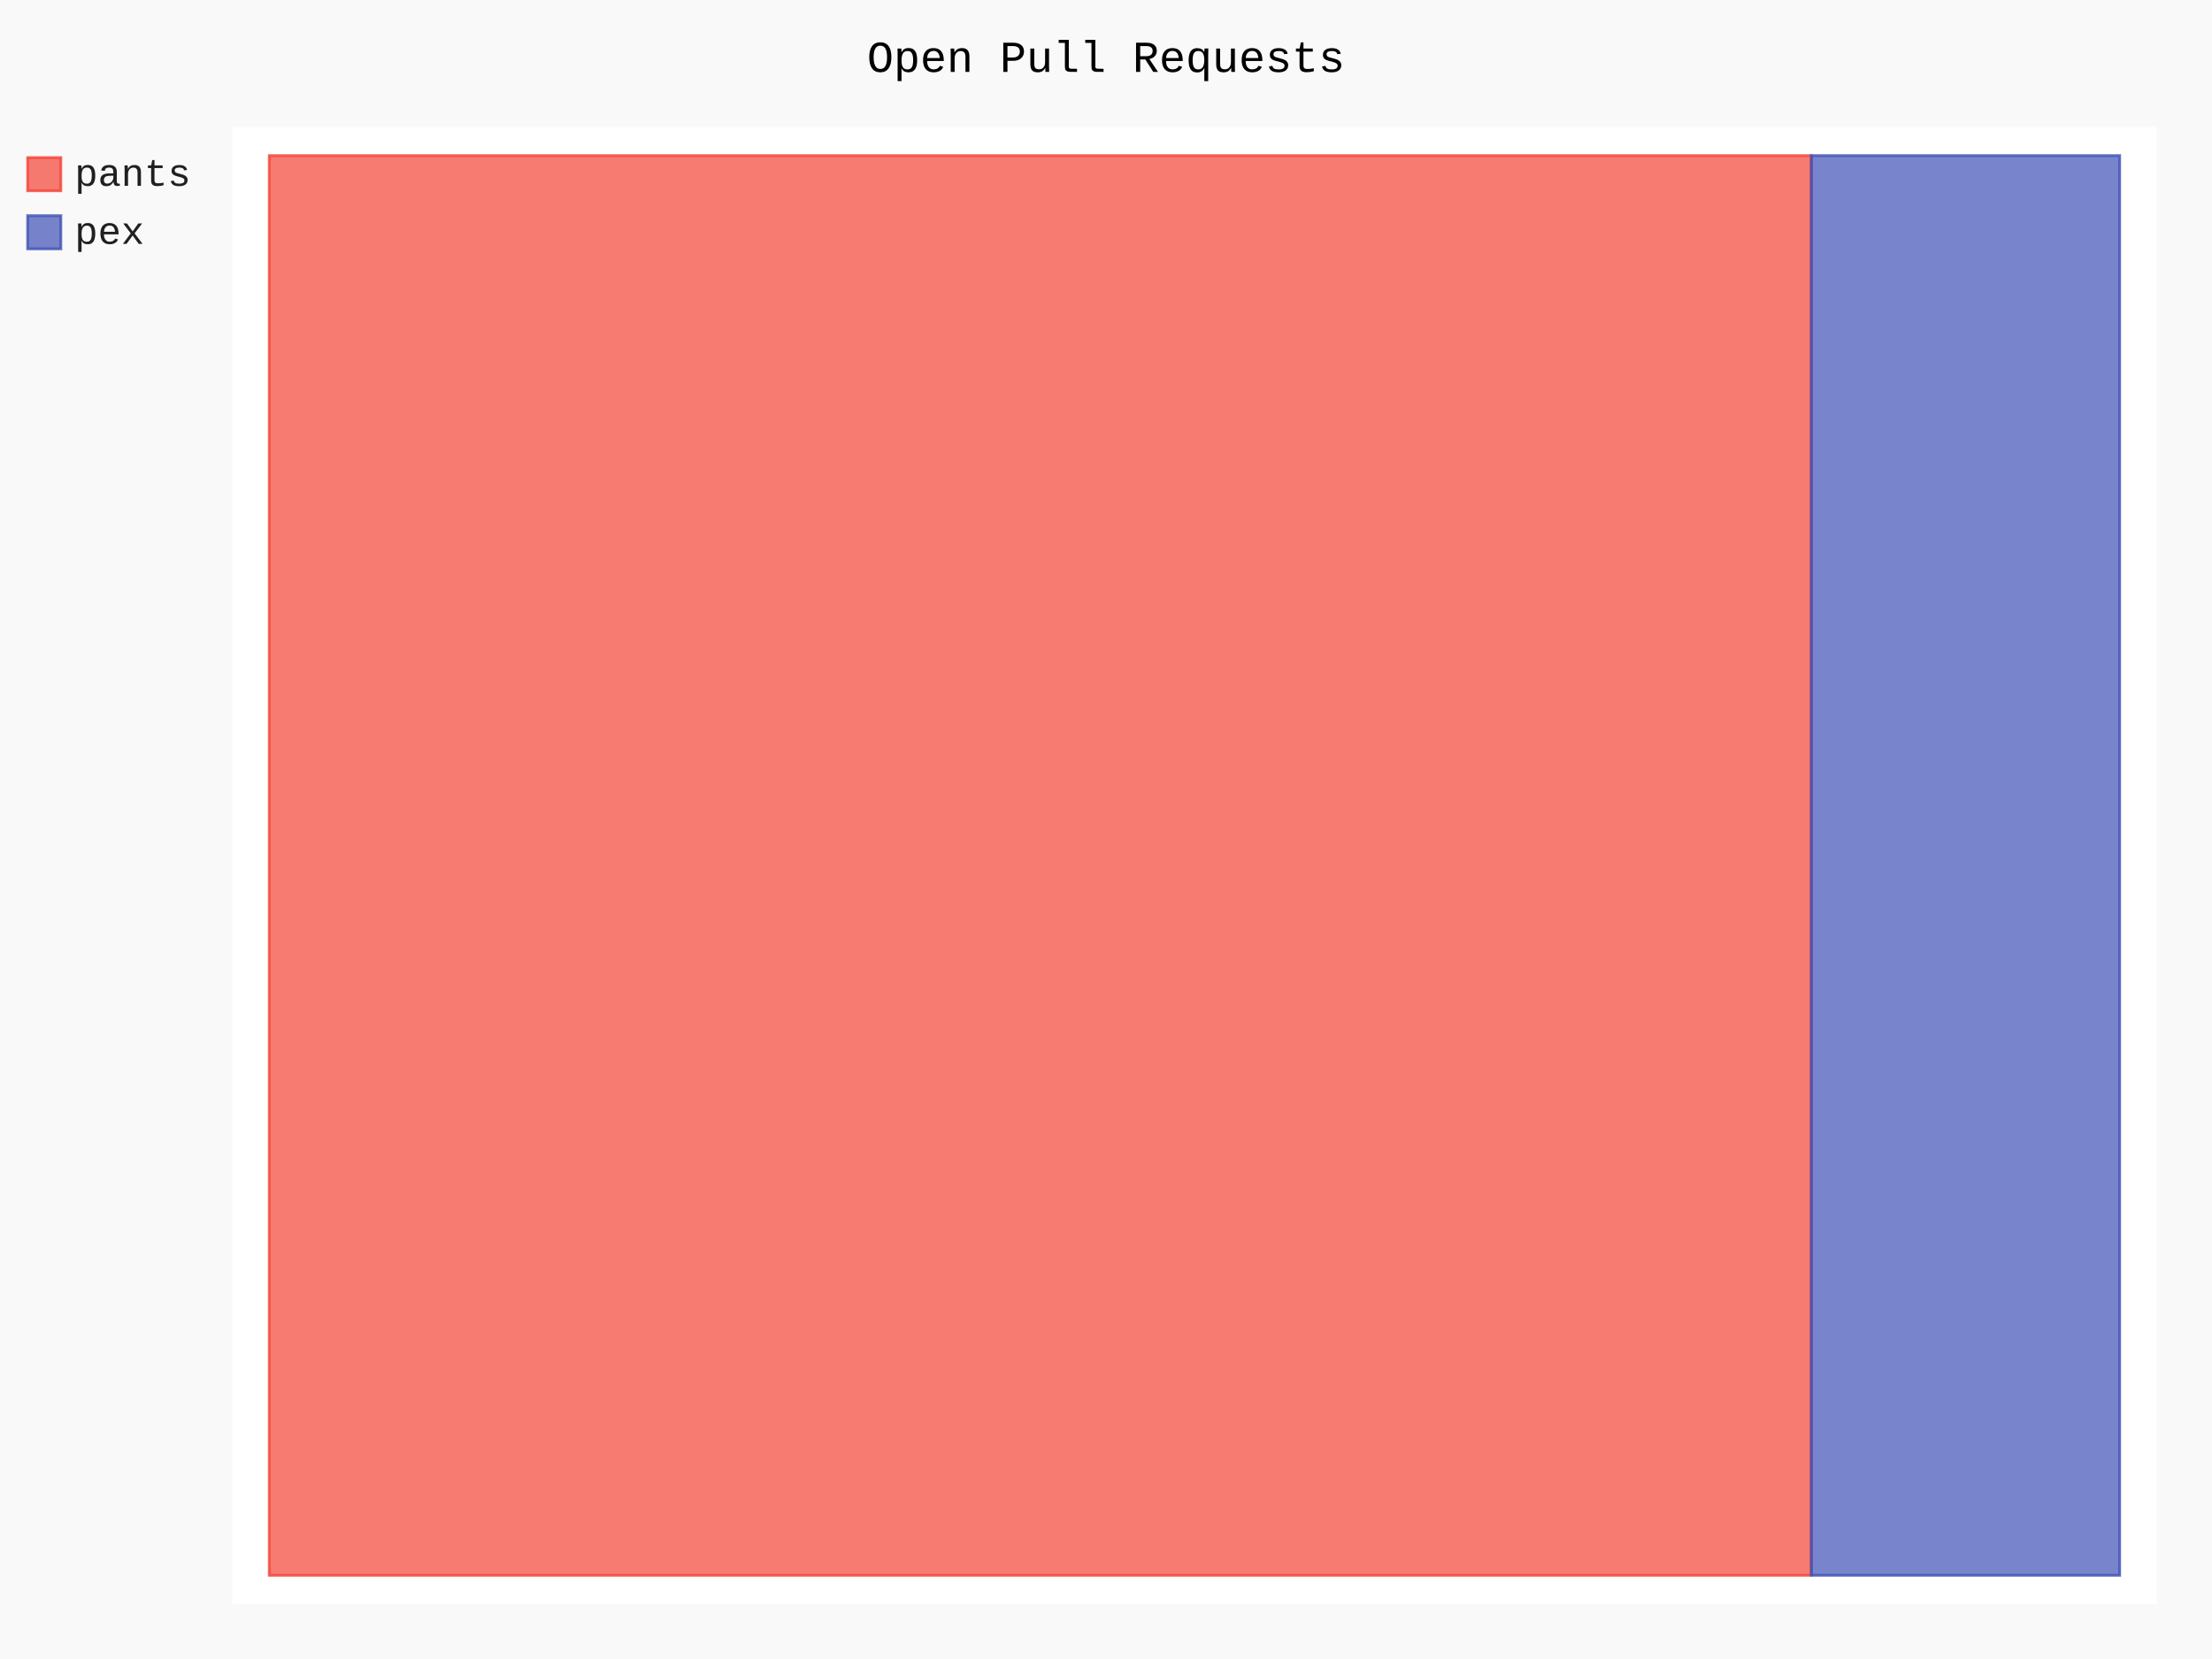
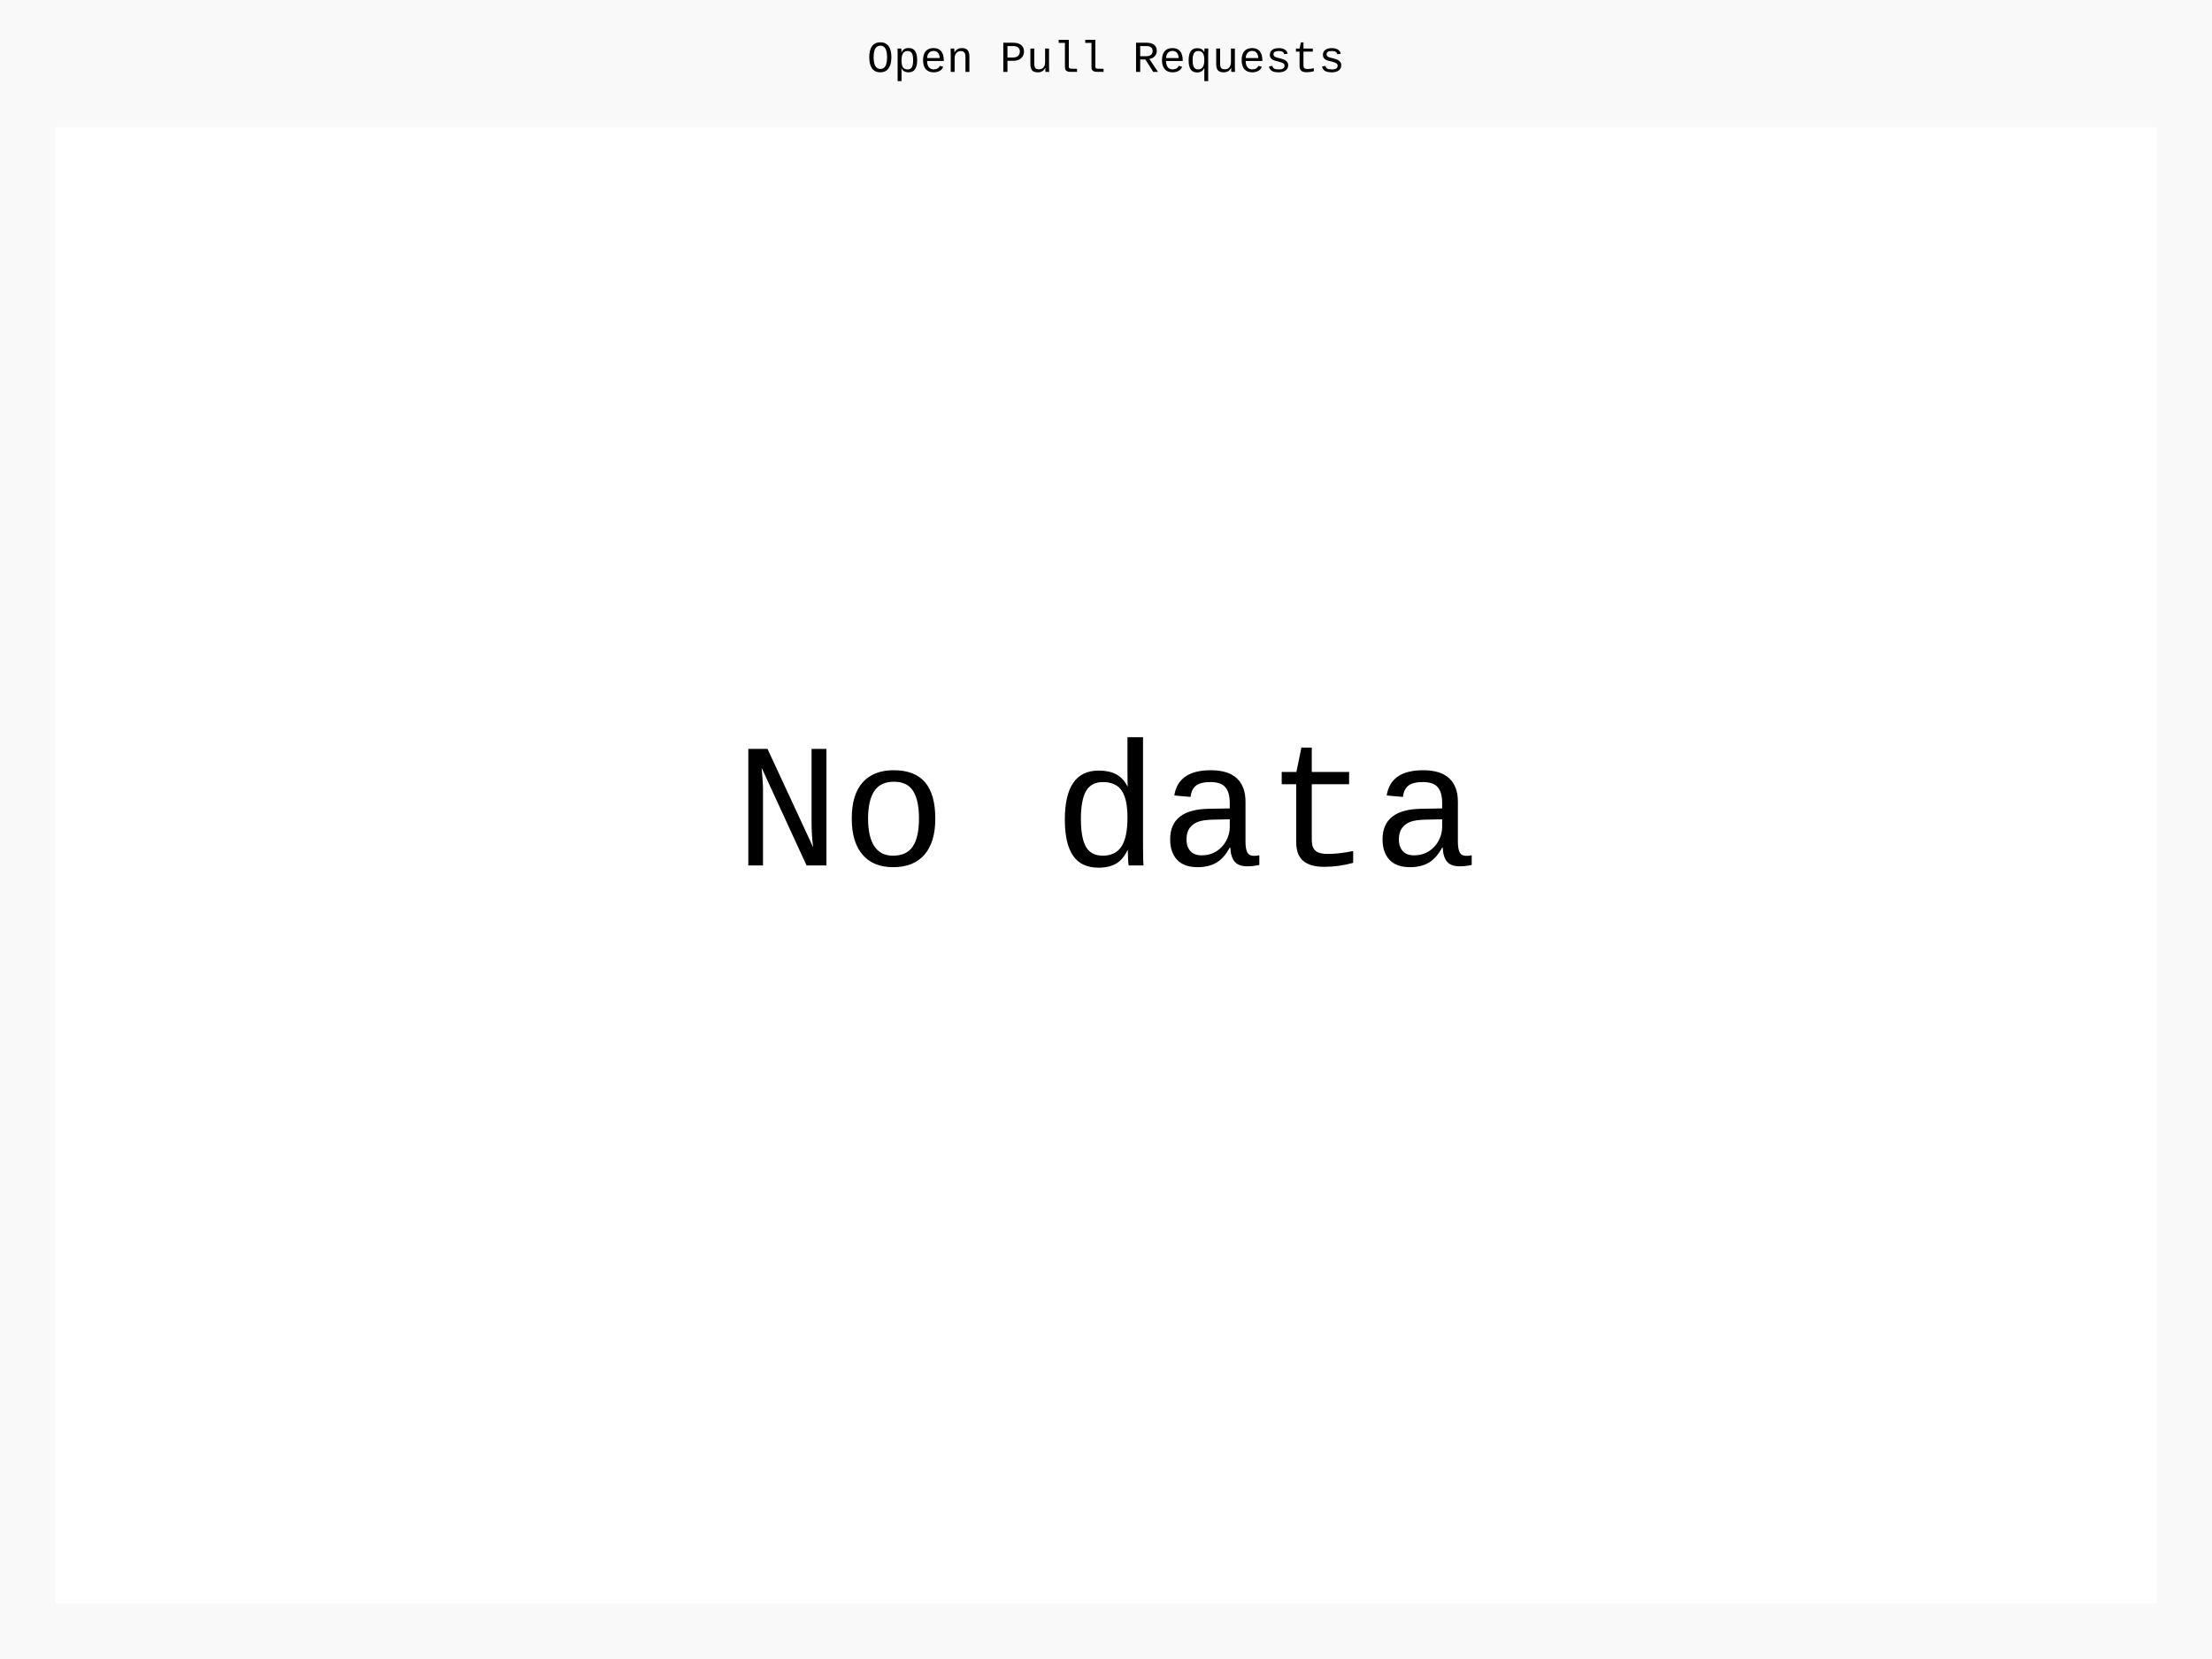
- <svg xmlns="http://www.w3.org/2000/svg" id="chart-5155d886-f096-43bf-992d-ae678c582a9e" class="pygal-chart" viewBox="0 0 800 600">
+ <svg xmlns="http://www.w3.org/2000/svg" id="chart-5dd337bc-f930-4a38-8f6f-3b0da104c1dd" class="pygal-chart" viewBox="0 0 800 600">
  <defs>
-     <style type="text/css">#chart-5155d886-f096-43bf-992d-ae678c582a9e{-webkit-user-select:none;-webkit-font-smoothing:antialiased;font-family:Consolas,"Liberation Mono",Menlo,Courier,monospace}#chart-5155d886-f096-43bf-992d-ae678c582a9e .title{font-family:Consolas,"Liberation Mono",Menlo,Courier,monospace;font-size:16px}#chart-5155d886-f096-43bf-992d-ae678c582a9e .legends .legend text{font-family:Consolas,"Liberation Mono",Menlo,Courier,monospace;font-size:14px}#chart-5155d886-f096-43bf-992d-ae678c582a9e .axis text{font-family:Consolas,"Liberation Mono",Menlo,Courier,monospace;font-size:10px}#chart-5155d886-f096-43bf-992d-ae678c582a9e .axis text.major{font-family:Consolas,"Liberation Mono",Menlo,Courier,monospace;font-size:10px}#chart-5155d886-f096-43bf-992d-ae678c582a9e .text-overlay text.value{font-family:Consolas,"Liberation Mono",Menlo,Courier,monospace;font-size:16px}#chart-5155d886-f096-43bf-992d-ae678c582a9e .text-overlay text.label{font-family:Consolas,"Liberation Mono",Menlo,Courier,monospace;font-size:10px}#chart-5155d886-f096-43bf-992d-ae678c582a9e .tooltip{font-family:Consolas,"Liberation Mono",Menlo,Courier,monospace;font-size:14px}#chart-5155d886-f096-43bf-992d-ae678c582a9e text.no_data{font-family:Consolas,"Liberation Mono",Menlo,Courier,monospace;font-size:64px}
- #chart-5155d886-f096-43bf-992d-ae678c582a9e{background-color:rgba(249,249,249,1)}#chart-5155d886-f096-43bf-992d-ae678c582a9e path,#chart-5155d886-f096-43bf-992d-ae678c582a9e line,#chart-5155d886-f096-43bf-992d-ae678c582a9e rect,#chart-5155d886-f096-43bf-992d-ae678c582a9e circle{-webkit-transition:150ms;-moz-transition:150ms;transition:150ms}#chart-5155d886-f096-43bf-992d-ae678c582a9e .graph &gt; .background{fill:rgba(249,249,249,1)}#chart-5155d886-f096-43bf-992d-ae678c582a9e .plot &gt; .background{fill:rgba(255,255,255,1)}#chart-5155d886-f096-43bf-992d-ae678c582a9e .graph{fill:rgba(0,0,0,.87)}#chart-5155d886-f096-43bf-992d-ae678c582a9e text.no_data{fill:rgba(0,0,0,1)}#chart-5155d886-f096-43bf-992d-ae678c582a9e .title{fill:rgba(0,0,0,1)}#chart-5155d886-f096-43bf-992d-ae678c582a9e .legends .legend text{fill:rgba(0,0,0,.87)}#chart-5155d886-f096-43bf-992d-ae678c582a9e .legends .legend:hover text{fill:rgba(0,0,0,1)}#chart-5155d886-f096-43bf-992d-ae678c582a9e .axis .line{stroke:rgba(0,0,0,1)}#chart-5155d886-f096-43bf-992d-ae678c582a9e .axis .guide.line{stroke:rgba(0,0,0,.54)}#chart-5155d886-f096-43bf-992d-ae678c582a9e .axis .major.line{stroke:rgba(0,0,0,.87)}#chart-5155d886-f096-43bf-992d-ae678c582a9e .axis text.major{fill:rgba(0,0,0,1)}#chart-5155d886-f096-43bf-992d-ae678c582a9e .axis.y .guides:hover .guide.line,#chart-5155d886-f096-43bf-992d-ae678c582a9e .line-graph .axis.x .guides:hover .guide.line,#chart-5155d886-f096-43bf-992d-ae678c582a9e .stackedline-graph .axis.x .guides:hover .guide.line,#chart-5155d886-f096-43bf-992d-ae678c582a9e .xy-graph .axis.x .guides:hover .guide.line{stroke:rgba(0,0,0,1)}#chart-5155d886-f096-43bf-992d-ae678c582a9e .axis .guides:hover text{fill:rgba(0,0,0,1)}#chart-5155d886-f096-43bf-992d-ae678c582a9e .reactive{fill-opacity:.7;stroke-opacity:.8;stroke-width:1}#chart-5155d886-f096-43bf-992d-ae678c582a9e .ci{stroke:rgba(0,0,0,.87)}#chart-5155d886-f096-43bf-992d-ae678c582a9e .reactive.active,#chart-5155d886-f096-43bf-992d-ae678c582a9e .active .reactive{fill-opacity:.8;stroke-opacity:.9;stroke-width:4}#chart-5155d886-f096-43bf-992d-ae678c582a9e .ci .reactive.active{stroke-width:1.5}#chart-5155d886-f096-43bf-992d-ae678c582a9e .series text{fill:rgba(0,0,0,1)}#chart-5155d886-f096-43bf-992d-ae678c582a9e .tooltip rect{fill:rgba(255,255,255,1);stroke:rgba(0,0,0,1);-webkit-transition:opacity 150ms;-moz-transition:opacity 150ms;transition:opacity 150ms}#chart-5155d886-f096-43bf-992d-ae678c582a9e .tooltip .label{fill:rgba(0,0,0,.87)}#chart-5155d886-f096-43bf-992d-ae678c582a9e .tooltip .label{fill:rgba(0,0,0,.87)}#chart-5155d886-f096-43bf-992d-ae678c582a9e .tooltip .legend{font-size:.8em;fill:rgba(0,0,0,.54)}#chart-5155d886-f096-43bf-992d-ae678c582a9e .tooltip .x_label{font-size:.6em;fill:rgba(0,0,0,1)}#chart-5155d886-f096-43bf-992d-ae678c582a9e .tooltip .xlink{font-size:.5em;text-decoration:underline}#chart-5155d886-f096-43bf-992d-ae678c582a9e .tooltip .value{font-size:1.5em}#chart-5155d886-f096-43bf-992d-ae678c582a9e .bound{font-size:.5em}#chart-5155d886-f096-43bf-992d-ae678c582a9e .max-value{font-size:.75em;fill:rgba(0,0,0,.54)}#chart-5155d886-f096-43bf-992d-ae678c582a9e .map-element{fill:rgba(255,255,255,1);stroke:rgba(0,0,0,.54) !important}#chart-5155d886-f096-43bf-992d-ae678c582a9e .map-element .reactive{fill-opacity:inherit;stroke-opacity:inherit}#chart-5155d886-f096-43bf-992d-ae678c582a9e .color-0,#chart-5155d886-f096-43bf-992d-ae678c582a9e .color-0 a:visited{stroke:#F44336;fill:#F44336}#chart-5155d886-f096-43bf-992d-ae678c582a9e .color-1,#chart-5155d886-f096-43bf-992d-ae678c582a9e .color-1 a:visited{stroke:#3F51B5;fill:#3F51B5}#chart-5155d886-f096-43bf-992d-ae678c582a9e .text-overlay .color-0 text{fill:black}#chart-5155d886-f096-43bf-992d-ae678c582a9e .text-overlay .color-1 text{fill:black}
- #chart-5155d886-f096-43bf-992d-ae678c582a9e text.no_data{text-anchor:middle}#chart-5155d886-f096-43bf-992d-ae678c582a9e .guide.line{fill:none}#chart-5155d886-f096-43bf-992d-ae678c582a9e .centered{text-anchor:middle}#chart-5155d886-f096-43bf-992d-ae678c582a9e .title{text-anchor:middle}#chart-5155d886-f096-43bf-992d-ae678c582a9e .legends .legend text{fill-opacity:1}#chart-5155d886-f096-43bf-992d-ae678c582a9e .axis.x text{text-anchor:middle}#chart-5155d886-f096-43bf-992d-ae678c582a9e .axis.x:not(.web) text[transform]{text-anchor:start}#chart-5155d886-f096-43bf-992d-ae678c582a9e .axis.x:not(.web) text[transform].backwards{text-anchor:end}#chart-5155d886-f096-43bf-992d-ae678c582a9e .axis.y text{text-anchor:end}#chart-5155d886-f096-43bf-992d-ae678c582a9e .axis.y text[transform].backwards{text-anchor:start}#chart-5155d886-f096-43bf-992d-ae678c582a9e .axis.y2 text{text-anchor:start}#chart-5155d886-f096-43bf-992d-ae678c582a9e .axis.y2 text[transform].backwards{text-anchor:end}#chart-5155d886-f096-43bf-992d-ae678c582a9e .axis .guide.line{stroke-dasharray:4,4;stroke:black}#chart-5155d886-f096-43bf-992d-ae678c582a9e .axis .major.guide.line{stroke-dasharray:6,6;stroke:black}#chart-5155d886-f096-43bf-992d-ae678c582a9e .horizontal .axis.y .guide.line,#chart-5155d886-f096-43bf-992d-ae678c582a9e .horizontal .axis.y2 .guide.line,#chart-5155d886-f096-43bf-992d-ae678c582a9e .vertical .axis.x .guide.line{opacity:0}#chart-5155d886-f096-43bf-992d-ae678c582a9e .horizontal .axis.always_show .guide.line,#chart-5155d886-f096-43bf-992d-ae678c582a9e .vertical .axis.always_show .guide.line{opacity:1 !important}#chart-5155d886-f096-43bf-992d-ae678c582a9e .axis.y .guides:hover .guide.line,#chart-5155d886-f096-43bf-992d-ae678c582a9e .axis.y2 .guides:hover .guide.line,#chart-5155d886-f096-43bf-992d-ae678c582a9e .axis.x .guides:hover .guide.line{opacity:1}#chart-5155d886-f096-43bf-992d-ae678c582a9e .axis .guides:hover text{opacity:1}#chart-5155d886-f096-43bf-992d-ae678c582a9e .nofill{fill:none}#chart-5155d886-f096-43bf-992d-ae678c582a9e .subtle-fill{fill-opacity:.2}#chart-5155d886-f096-43bf-992d-ae678c582a9e .dot{stroke-width:1px;fill-opacity:1;stroke-opacity:1}#chart-5155d886-f096-43bf-992d-ae678c582a9e .dot.active{stroke-width:5px}#chart-5155d886-f096-43bf-992d-ae678c582a9e .dot.negative{fill:transparent}#chart-5155d886-f096-43bf-992d-ae678c582a9e text,#chart-5155d886-f096-43bf-992d-ae678c582a9e tspan{stroke:none !important}#chart-5155d886-f096-43bf-992d-ae678c582a9e .series text.active{opacity:1}#chart-5155d886-f096-43bf-992d-ae678c582a9e .tooltip rect{fill-opacity:.95;stroke-width:.5}#chart-5155d886-f096-43bf-992d-ae678c582a9e .tooltip text{fill-opacity:1}#chart-5155d886-f096-43bf-992d-ae678c582a9e .showable{visibility:hidden}#chart-5155d886-f096-43bf-992d-ae678c582a9e .showable.shown{visibility:visible}#chart-5155d886-f096-43bf-992d-ae678c582a9e .gauge-background{fill:rgba(229,229,229,1);stroke:none}#chart-5155d886-f096-43bf-992d-ae678c582a9e .bg-lines{stroke:rgba(249,249,249,1);stroke-width:2px}</style>
+     <style type="text/css">#chart-5dd337bc-f930-4a38-8f6f-3b0da104c1dd{-webkit-user-select:none;-webkit-font-smoothing:antialiased;font-family:Consolas,"Liberation Mono",Menlo,Courier,monospace}#chart-5dd337bc-f930-4a38-8f6f-3b0da104c1dd .title{font-family:Consolas,"Liberation Mono",Menlo,Courier,monospace;font-size:16px}#chart-5dd337bc-f930-4a38-8f6f-3b0da104c1dd .legends .legend text{font-family:Consolas,"Liberation Mono",Menlo,Courier,monospace;font-size:14px}#chart-5dd337bc-f930-4a38-8f6f-3b0da104c1dd .axis text{font-family:Consolas,"Liberation Mono",Menlo,Courier,monospace;font-size:10px}#chart-5dd337bc-f930-4a38-8f6f-3b0da104c1dd .axis text.major{font-family:Consolas,"Liberation Mono",Menlo,Courier,monospace;font-size:10px}#chart-5dd337bc-f930-4a38-8f6f-3b0da104c1dd .text-overlay text.value{font-family:Consolas,"Liberation Mono",Menlo,Courier,monospace;font-size:16px}#chart-5dd337bc-f930-4a38-8f6f-3b0da104c1dd .text-overlay text.label{font-family:Consolas,"Liberation Mono",Menlo,Courier,monospace;font-size:10px}#chart-5dd337bc-f930-4a38-8f6f-3b0da104c1dd .tooltip{font-family:Consolas,"Liberation Mono",Menlo,Courier,monospace;font-size:14px}#chart-5dd337bc-f930-4a38-8f6f-3b0da104c1dd text.no_data{font-family:Consolas,"Liberation Mono",Menlo,Courier,monospace;font-size:64px}
+ #chart-5dd337bc-f930-4a38-8f6f-3b0da104c1dd{background-color:rgba(249,249,249,1)}#chart-5dd337bc-f930-4a38-8f6f-3b0da104c1dd path,#chart-5dd337bc-f930-4a38-8f6f-3b0da104c1dd line,#chart-5dd337bc-f930-4a38-8f6f-3b0da104c1dd rect,#chart-5dd337bc-f930-4a38-8f6f-3b0da104c1dd circle{-webkit-transition:150ms;-moz-transition:150ms;transition:150ms}#chart-5dd337bc-f930-4a38-8f6f-3b0da104c1dd .graph &gt; .background{fill:rgba(249,249,249,1)}#chart-5dd337bc-f930-4a38-8f6f-3b0da104c1dd .plot &gt; .background{fill:rgba(255,255,255,1)}#chart-5dd337bc-f930-4a38-8f6f-3b0da104c1dd .graph{fill:rgba(0,0,0,.87)}#chart-5dd337bc-f930-4a38-8f6f-3b0da104c1dd text.no_data{fill:rgba(0,0,0,1)}#chart-5dd337bc-f930-4a38-8f6f-3b0da104c1dd .title{fill:rgba(0,0,0,1)}#chart-5dd337bc-f930-4a38-8f6f-3b0da104c1dd .legends .legend text{fill:rgba(0,0,0,.87)}#chart-5dd337bc-f930-4a38-8f6f-3b0da104c1dd .legends .legend:hover text{fill:rgba(0,0,0,1)}#chart-5dd337bc-f930-4a38-8f6f-3b0da104c1dd .axis .line{stroke:rgba(0,0,0,1)}#chart-5dd337bc-f930-4a38-8f6f-3b0da104c1dd .axis .guide.line{stroke:rgba(0,0,0,.54)}#chart-5dd337bc-f930-4a38-8f6f-3b0da104c1dd .axis .major.line{stroke:rgba(0,0,0,.87)}#chart-5dd337bc-f930-4a38-8f6f-3b0da104c1dd .axis text.major{fill:rgba(0,0,0,1)}#chart-5dd337bc-f930-4a38-8f6f-3b0da104c1dd .axis.y .guides:hover .guide.line,#chart-5dd337bc-f930-4a38-8f6f-3b0da104c1dd .line-graph .axis.x .guides:hover .guide.line,#chart-5dd337bc-f930-4a38-8f6f-3b0da104c1dd .stackedline-graph .axis.x .guides:hover .guide.line,#chart-5dd337bc-f930-4a38-8f6f-3b0da104c1dd .xy-graph .axis.x .guides:hover .guide.line{stroke:rgba(0,0,0,1)}#chart-5dd337bc-f930-4a38-8f6f-3b0da104c1dd .axis .guides:hover text{fill:rgba(0,0,0,1)}#chart-5dd337bc-f930-4a38-8f6f-3b0da104c1dd .reactive{fill-opacity:.7;stroke-opacity:.8;stroke-width:1}#chart-5dd337bc-f930-4a38-8f6f-3b0da104c1dd .ci{stroke:rgba(0,0,0,.87)}#chart-5dd337bc-f930-4a38-8f6f-3b0da104c1dd .reactive.active,#chart-5dd337bc-f930-4a38-8f6f-3b0da104c1dd .active .reactive{fill-opacity:.8;stroke-opacity:.9;stroke-width:4}#chart-5dd337bc-f930-4a38-8f6f-3b0da104c1dd .ci .reactive.active{stroke-width:1.5}#chart-5dd337bc-f930-4a38-8f6f-3b0da104c1dd .series text{fill:rgba(0,0,0,1)}#chart-5dd337bc-f930-4a38-8f6f-3b0da104c1dd .tooltip rect{fill:rgba(255,255,255,1);stroke:rgba(0,0,0,1);-webkit-transition:opacity 150ms;-moz-transition:opacity 150ms;transition:opacity 150ms}#chart-5dd337bc-f930-4a38-8f6f-3b0da104c1dd .tooltip .label{fill:rgba(0,0,0,.87)}#chart-5dd337bc-f930-4a38-8f6f-3b0da104c1dd .tooltip .label{fill:rgba(0,0,0,.87)}#chart-5dd337bc-f930-4a38-8f6f-3b0da104c1dd .tooltip .legend{font-size:.8em;fill:rgba(0,0,0,.54)}#chart-5dd337bc-f930-4a38-8f6f-3b0da104c1dd .tooltip .x_label{font-size:.6em;fill:rgba(0,0,0,1)}#chart-5dd337bc-f930-4a38-8f6f-3b0da104c1dd .tooltip .xlink{font-size:.5em;text-decoration:underline}#chart-5dd337bc-f930-4a38-8f6f-3b0da104c1dd .tooltip .value{font-size:1.5em}#chart-5dd337bc-f930-4a38-8f6f-3b0da104c1dd .bound{font-size:.5em}#chart-5dd337bc-f930-4a38-8f6f-3b0da104c1dd .max-value{font-size:.75em;fill:rgba(0,0,0,.54)}#chart-5dd337bc-f930-4a38-8f6f-3b0da104c1dd .map-element{fill:rgba(255,255,255,1);stroke:rgba(0,0,0,.54) !important}#chart-5dd337bc-f930-4a38-8f6f-3b0da104c1dd .map-element .reactive{fill-opacity:inherit;stroke-opacity:inherit}
+ #chart-5dd337bc-f930-4a38-8f6f-3b0da104c1dd text.no_data{text-anchor:middle}#chart-5dd337bc-f930-4a38-8f6f-3b0da104c1dd .guide.line{fill:none}#chart-5dd337bc-f930-4a38-8f6f-3b0da104c1dd .centered{text-anchor:middle}#chart-5dd337bc-f930-4a38-8f6f-3b0da104c1dd .title{text-anchor:middle}#chart-5dd337bc-f930-4a38-8f6f-3b0da104c1dd .legends .legend text{fill-opacity:1}#chart-5dd337bc-f930-4a38-8f6f-3b0da104c1dd .axis.x text{text-anchor:middle}#chart-5dd337bc-f930-4a38-8f6f-3b0da104c1dd .axis.x:not(.web) text[transform]{text-anchor:start}#chart-5dd337bc-f930-4a38-8f6f-3b0da104c1dd .axis.x:not(.web) text[transform].backwards{text-anchor:end}#chart-5dd337bc-f930-4a38-8f6f-3b0da104c1dd .axis.y text{text-anchor:end}#chart-5dd337bc-f930-4a38-8f6f-3b0da104c1dd .axis.y text[transform].backwards{text-anchor:start}#chart-5dd337bc-f930-4a38-8f6f-3b0da104c1dd .axis.y2 text{text-anchor:start}#chart-5dd337bc-f930-4a38-8f6f-3b0da104c1dd .axis.y2 text[transform].backwards{text-anchor:end}#chart-5dd337bc-f930-4a38-8f6f-3b0da104c1dd .axis .guide.line{stroke-dasharray:4,4;stroke:black}#chart-5dd337bc-f930-4a38-8f6f-3b0da104c1dd .axis .major.guide.line{stroke-dasharray:6,6;stroke:black}#chart-5dd337bc-f930-4a38-8f6f-3b0da104c1dd .horizontal .axis.y .guide.line,#chart-5dd337bc-f930-4a38-8f6f-3b0da104c1dd .horizontal .axis.y2 .guide.line,#chart-5dd337bc-f930-4a38-8f6f-3b0da104c1dd .vertical .axis.x .guide.line{opacity:0}#chart-5dd337bc-f930-4a38-8f6f-3b0da104c1dd .horizontal .axis.always_show .guide.line,#chart-5dd337bc-f930-4a38-8f6f-3b0da104c1dd .vertical .axis.always_show .guide.line{opacity:1 !important}#chart-5dd337bc-f930-4a38-8f6f-3b0da104c1dd .axis.y .guides:hover .guide.line,#chart-5dd337bc-f930-4a38-8f6f-3b0da104c1dd .axis.y2 .guides:hover .guide.line,#chart-5dd337bc-f930-4a38-8f6f-3b0da104c1dd .axis.x .guides:hover .guide.line{opacity:1}#chart-5dd337bc-f930-4a38-8f6f-3b0da104c1dd .axis .guides:hover text{opacity:1}#chart-5dd337bc-f930-4a38-8f6f-3b0da104c1dd .nofill{fill:none}#chart-5dd337bc-f930-4a38-8f6f-3b0da104c1dd .subtle-fill{fill-opacity:.2}#chart-5dd337bc-f930-4a38-8f6f-3b0da104c1dd .dot{stroke-width:1px;fill-opacity:1;stroke-opacity:1}#chart-5dd337bc-f930-4a38-8f6f-3b0da104c1dd .dot.active{stroke-width:5px}#chart-5dd337bc-f930-4a38-8f6f-3b0da104c1dd .dot.negative{fill:transparent}#chart-5dd337bc-f930-4a38-8f6f-3b0da104c1dd text,#chart-5dd337bc-f930-4a38-8f6f-3b0da104c1dd tspan{stroke:none !important}#chart-5dd337bc-f930-4a38-8f6f-3b0da104c1dd .series text.active{opacity:1}#chart-5dd337bc-f930-4a38-8f6f-3b0da104c1dd .tooltip rect{fill-opacity:.95;stroke-width:.5}#chart-5dd337bc-f930-4a38-8f6f-3b0da104c1dd .tooltip text{fill-opacity:1}#chart-5dd337bc-f930-4a38-8f6f-3b0da104c1dd .showable{visibility:hidden}#chart-5dd337bc-f930-4a38-8f6f-3b0da104c1dd .showable.shown{visibility:visible}#chart-5dd337bc-f930-4a38-8f6f-3b0da104c1dd .gauge-background{fill:rgba(229,229,229,1);stroke:none}#chart-5dd337bc-f930-4a38-8f6f-3b0da104c1dd .bg-lines{stroke:rgba(249,249,249,1);stroke-width:2px}</style>
  </defs>
  <g class="graph treemap-graph vertical">
    <rect x="0" y="0" width="800" height="600" class="background" />
-     <g transform="translate(84, 46)" class="plot">
-       <rect x="0" y="0" width="696.0" height="534" class="background" />
-       <g class="series serie-0 color-0">
-         <g class="rects">
-           <g class="rect">
-             <rect x="13.385" y="10.269" width="557.692" height="513.462" class="rect reactive tooltip-trigger" />
-           </g>
-         </g>
-       </g>
-       <g class="series serie-1 color-1">
-         <g class="rects">
-           <g class="rect">
-             <rect x="571.077" y="10.269" width="111.538" height="513.462" class="rect reactive tooltip-trigger" />
-           </g>
-         </g>
-       </g>
+     <g transform="translate(20, 46)" class="plot">
+       <rect x="0" y="0" width="760" height="534" class="background" />
    </g>
    <g class="titles">
      <text x="400.0" y="26" class="title plot_title">Open Pull Requests</text>
    </g>
-     <g transform="translate(84, 46)" class="plot overlay">
-       <g class="series serie-0 color-0" />
-       <g class="series serie-1 color-1" />
+     <g transform="translate(20, 46)" class="plot overlay" />
+     <g transform="translate(20, 46)" class="plot text-overlay">
+       <text x="380.0" y="267.0" class="no_data">No data</text>
    </g>
-     <g transform="translate(84, 46)" class="plot text-overlay">
-       <g class="series serie-0 color-0" />
-       <g class="series serie-1 color-1" />
-     </g>
-     <g transform="translate(84, 46)" class="plot tooltip-overlay">
+     <g transform="translate(20, 46)" class="plot tooltip-overlay">
      <g transform="translate(0 0)" style="opacity: 0" class="tooltip">
        <rect rx="0" ry="0" width="0" height="0" class="tooltip-box" />
        <g class="text" />
      </g>
    </g>
-     <g transform="translate(10, 56)" class="legends">
-       <g id="activate-serie-0" class="legend reactive activate-serie">
-         <rect x="0.0" y="1.0" width="12" height="12" class="color-0 reactive" />
-         <text x="17.0" y="11.2">pants</text>
-       </g>
-       <g id="activate-serie-1" class="legend reactive activate-serie">
-         <rect x="0.0" y="22.0" width="12" height="12" class="color-1 reactive" />
-         <text x="17.0" y="32.2">pex</text>
-       </g>
-     </g>
+     <g transform="translate(10, 56)" class="legends" />
    <g transform="translate(790, 56)" class="legends" />
  </g>
</svg>
